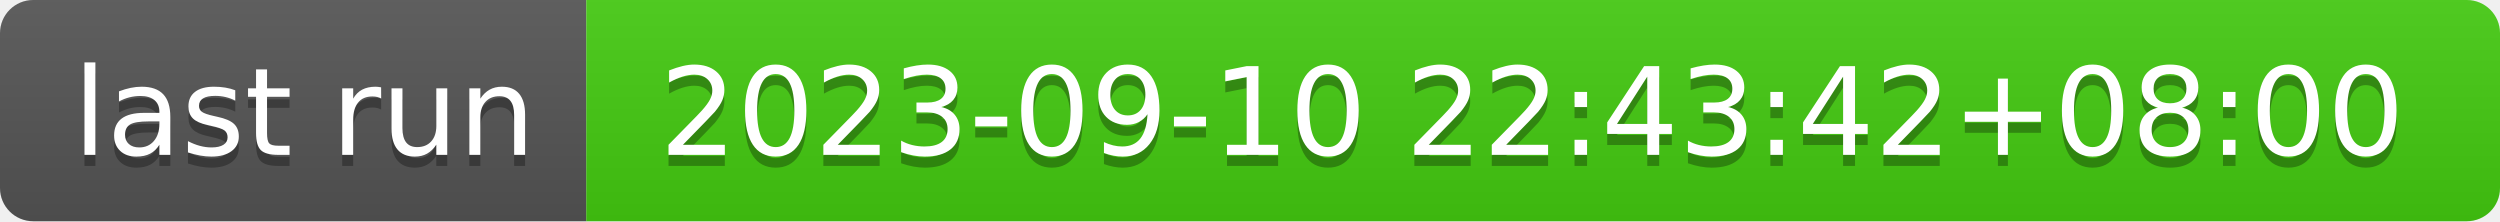
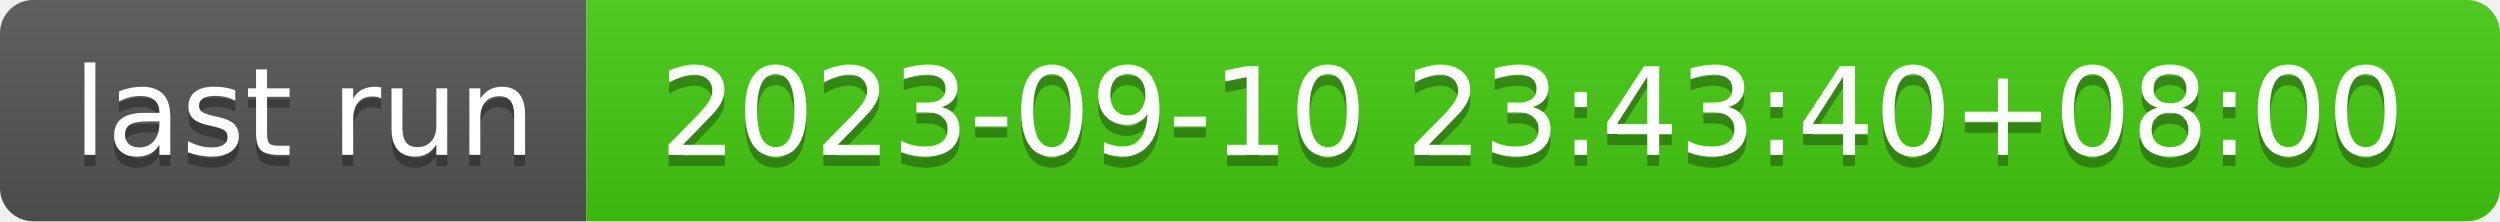
- <svg xmlns="http://www.w3.org/2000/svg" width="226" height="20" role="img" aria-label="last run: 2023-09-10 22:43:42+08:00">
+ <svg xmlns="http://www.w3.org/2000/svg" width="226" height="20" role="img" aria-label="last run: 2023-09-10 23:43:40+08:00">
  <linearGradient id="s" x2="0" y2="100%">
    <stop offset="0" stop-color="#bbb" stop-opacity=".1" />
    <stop offset="1" stop-opacity=".1" />
  </linearGradient>
  <clipPath id="r">
    <rect width="226" height="20" rx="3" fill="#fff" />
  </clipPath>
  <g clip-path="url(#r)">
    <rect width="53" height="20" fill="#555" />
    <rect x="53" width="173" height="20" fill="#4c1" />
    <rect width="226" height="20" fill="url(#s)" />
  </g>
  <g fill="#fff" text-anchor="middle" font-family="Verdana,Geneva,DejaVu Sans,sans-serif" text-rendering="geometricPrecision" font-size="110">
    <text aria-hidden="true" x="275" y="150" fill="#010101" fill-opacity=".3" transform="scale(.1)" textLength="430">last run</text>
    <text x="275" y="140" transform="scale(.1)" fill="#fff" textLength="430">last run</text>
-     <text aria-hidden="true" x="1385" y="150" fill="#010101" fill-opacity=".3" transform="scale(.1)" textLength="1630">2023-09-10 22:43:42+08:00</text>
-     <text x="1385" y="140" transform="scale(.1)" fill="#fff" textLength="1630">2023-09-10 22:43:42+08:00</text>
+     <text aria-hidden="true" x="1385" y="150" fill="#010101" fill-opacity=".3" transform="scale(.1)" textLength="1630">2023-09-10 23:43:40+08:00</text>
+     <text x="1385" y="140" transform="scale(.1)" fill="#fff" textLength="1630">2023-09-10 23:43:40+08:00</text>
  </g>
</svg>
